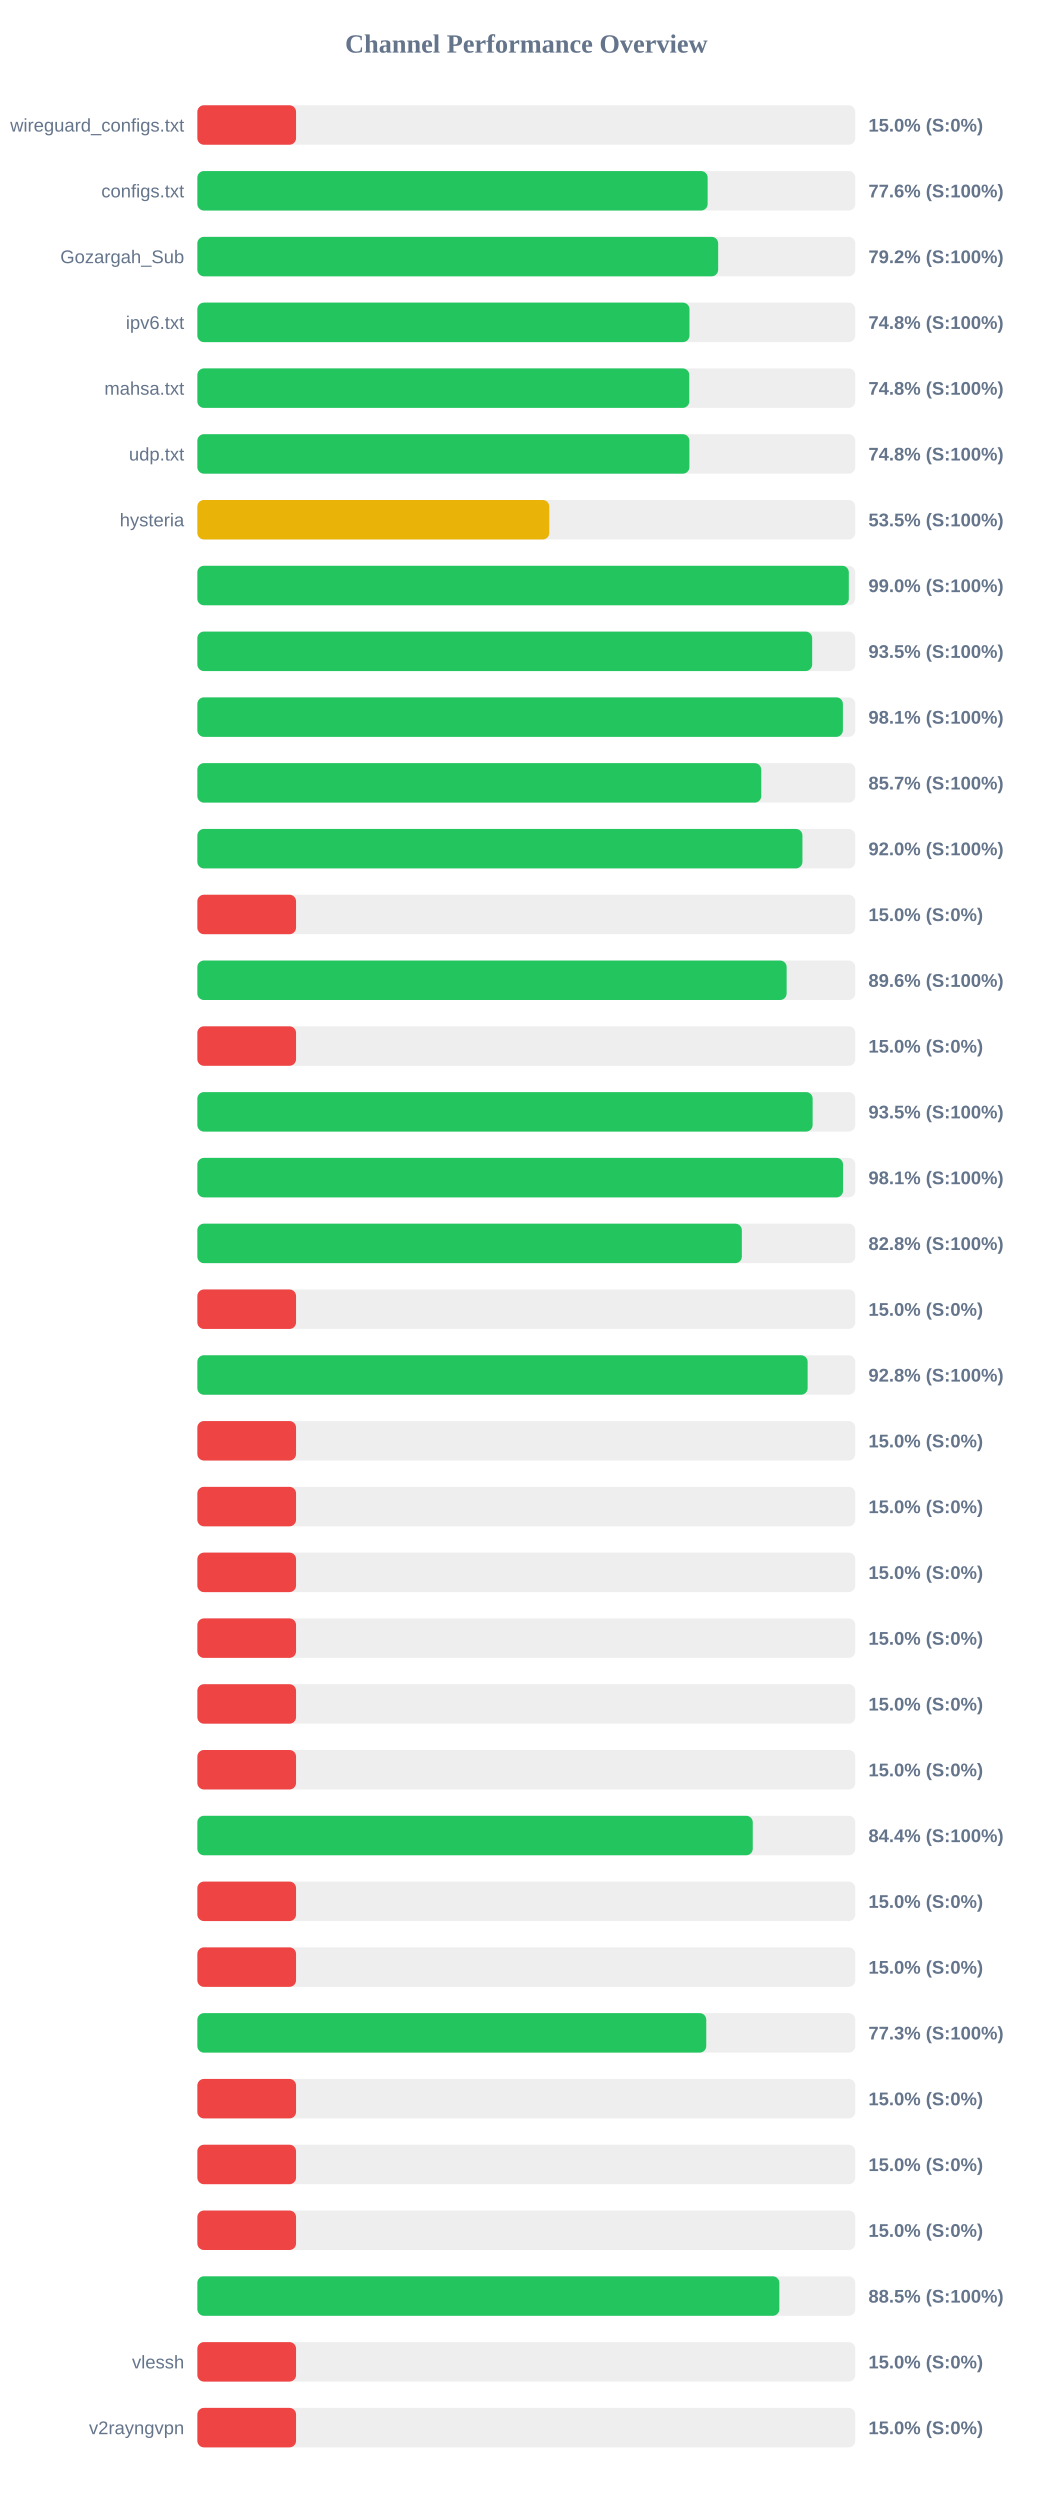
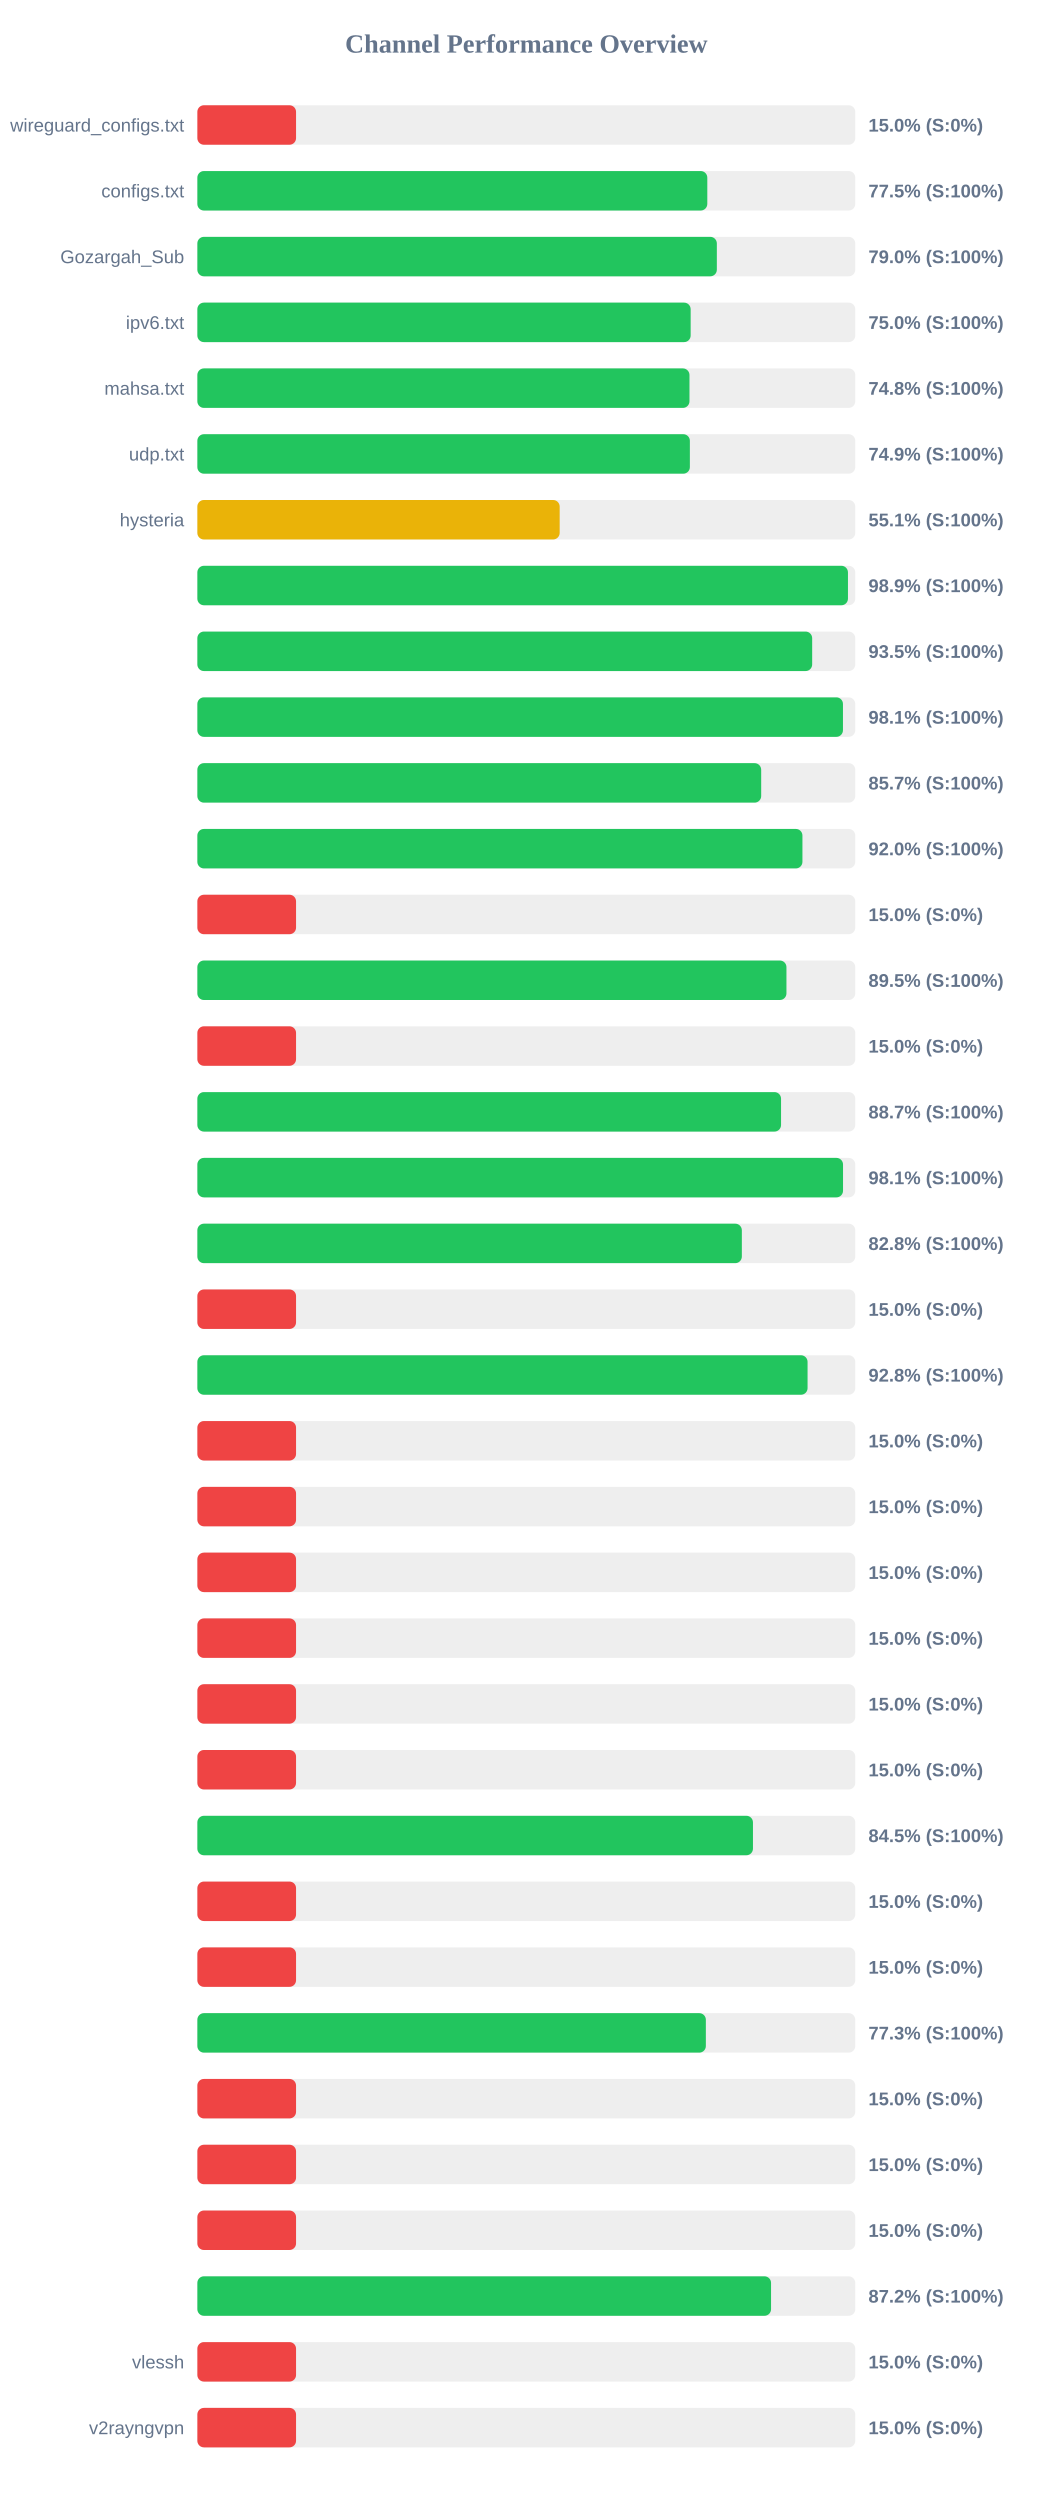
<svg xmlns="http://www.w3.org/2000/svg" width="800" height="1900" version="1.1">
  <style>
        .row { font: 14px Arial; fill: #64748b; }
        .score { font: bold 14px Arial; fill: #64748b; }
    </style>
  <text x="400" y="40" text-anchor="middle" font-size="20px" font-weight="bold" fill="#64748b">Channel Performance Overview</text>
  <rect x="150" y="80" width="500" height="30" fill="#eee" rx="5" />
  <rect x="150" y="80" width="75.0" height="30" fill="#ef4444" rx="5" />
  <text x="140" y="100" text-anchor="end" class="row">wireguard_configs.txt</text>
  <text x="660" y="100" text-anchor="start" class="score">15.0% (S:0%)</text>
  <rect x="150" y="130" width="500" height="30" fill="#eee" rx="5" />
-   <rect x="150" y="130" width="387.8" height="30" fill="#22c55e" rx="5" />
+   <rect x="150" y="130" width="387.55" height="30" fill="#22c55e" rx="5" />
  <text x="140" y="150" text-anchor="end" class="row">configs.txt</text>
-   <text x="660" y="150" text-anchor="start" class="score">77.6% (S:100%)</text>
+   <text x="660" y="150" text-anchor="start" class="score">77.5% (S:100%)</text>
  <rect x="150" y="180" width="500" height="30" fill="#eee" rx="5" />
-   <rect x="150" y="180" width="395.8" height="30" fill="#22c55e" rx="5" />
+   <rect x="150" y="180" width="394.8" height="30" fill="#22c55e" rx="5" />
  <text x="140" y="200" text-anchor="end" class="row">Gozargah_Sub</text>
-   <text x="660" y="200" text-anchor="start" class="score">79.2% (S:100%)</text>
+   <text x="660" y="200" text-anchor="start" class="score">79.0% (S:100%)</text>
  <rect x="150" y="230" width="500" height="30" fill="#eee" rx="5" />
-   <rect x="150" y="230" width="374.0" height="30" fill="#22c55e" rx="5" />
+   <rect x="150" y="230" width="374.9" height="30" fill="#22c55e" rx="5" />
  <text x="140" y="250" text-anchor="end" class="row">ipv6.txt</text>
-   <text x="660" y="250" text-anchor="start" class="score">74.8% (S:100%)</text>
+   <text x="660" y="250" text-anchor="start" class="score">75.0% (S:100%)</text>
  <rect x="150" y="280" width="500" height="30" fill="#eee" rx="5" />
-   <rect x="150" y="280" width="373.85" height="30" fill="#22c55e" rx="5" />
+   <rect x="150" y="280" width="374.0" height="30" fill="#22c55e" rx="5" />
  <text x="140" y="300" text-anchor="end" class="row">mahsa.txt</text>
  <text x="660" y="300" text-anchor="start" class="score">74.8% (S:100%)</text>
  <rect x="150" y="330" width="500" height="30" fill="#eee" rx="5" />
-   <rect x="150" y="330" width="373.95" height="30" fill="#22c55e" rx="5" />
+   <rect x="150" y="330" width="374.3" height="30" fill="#22c55e" rx="5" />
  <text x="140" y="350" text-anchor="end" class="row">udp.txt</text>
-   <text x="660" y="350" text-anchor="start" class="score">74.8% (S:100%)</text>
+   <text x="660" y="350" text-anchor="start" class="score">74.9% (S:100%)</text>
  <rect x="150" y="380" width="500" height="30" fill="#eee" rx="5" />
-   <rect x="150" y="380" width="267.45" height="30" fill="#eab308" rx="5" />
+   <rect x="150" y="380" width="275.35" height="30" fill="#eab308" rx="5" />
  <text x="140" y="400" text-anchor="end" class="row">hysteria</text>
-   <text x="660" y="400" text-anchor="start" class="score">53.5% (S:100%)</text>
+   <text x="660" y="400" text-anchor="start" class="score">55.1% (S:100%)</text>
  <rect x="150" y="430" width="500" height="30" fill="#eee" rx="5" />
-   <rect x="150" y="430" width="495.1" height="30" fill="#22c55e" rx="5" />
+   <rect x="150" y="430" width="494.45" height="30" fill="#22c55e" rx="5" />
  <text x="140" y="450" text-anchor="end" class="row" />
-   <text x="660" y="450" text-anchor="start" class="score">99.0% (S:100%)</text>
+   <text x="660" y="450" text-anchor="start" class="score">98.9% (S:100%)</text>
  <rect x="150" y="480" width="500" height="30" fill="#eee" rx="5" />
  <rect x="150" y="480" width="467.25" height="30" fill="#22c55e" rx="5" />
  <text x="140" y="500" text-anchor="end" class="row" />
  <text x="660" y="500" text-anchor="start" class="score">93.5% (S:100%)</text>
  <rect x="150" y="530" width="500" height="30" fill="#eee" rx="5" />
-   <rect x="150" y="530" width="490.6" height="30" fill="#22c55e" rx="5" />
+   <rect x="150" y="530" width="490.65" height="30" fill="#22c55e" rx="5" />
  <text x="140" y="550" text-anchor="end" class="row" />
  <text x="660" y="550" text-anchor="start" class="score">98.1% (S:100%)</text>
  <rect x="150" y="580" width="500" height="30" fill="#eee" rx="5" />
-   <rect x="150" y="580" width="428.55" height="30" fill="#22c55e" rx="5" />
+   <rect x="150" y="580" width="428.5" height="30" fill="#22c55e" rx="5" />
  <text x="140" y="600" text-anchor="end" class="row" />
  <text x="660" y="600" text-anchor="start" class="score">85.7% (S:100%)</text>
  <rect x="150" y="630" width="500" height="30" fill="#eee" rx="5" />
  <rect x="150" y="630" width="459.85" height="30" fill="#22c55e" rx="5" />
  <text x="140" y="650" text-anchor="end" class="row" />
  <text x="660" y="650" text-anchor="start" class="score">92.0% (S:100%)</text>
  <rect x="150" y="680" width="500" height="30" fill="#eee" rx="5" />
  <rect x="150" y="680" width="75.0" height="30" fill="#ef4444" rx="5" />
  <text x="140" y="700" text-anchor="end" class="row" />
  <text x="660" y="700" text-anchor="start" class="score">15.0% (S:0%)</text>
  <rect x="150" y="730" width="500" height="30" fill="#eee" rx="5" />
-   <rect x="150" y="730" width="447.85" height="30" fill="#22c55e" rx="5" />
+   <rect x="150" y="730" width="447.7" height="30" fill="#22c55e" rx="5" />
  <text x="140" y="750" text-anchor="end" class="row" />
-   <text x="660" y="750" text-anchor="start" class="score">89.6% (S:100%)</text>
+   <text x="660" y="750" text-anchor="start" class="score">89.5% (S:100%)</text>
  <rect x="150" y="780" width="500" height="30" fill="#eee" rx="5" />
  <rect x="150" y="780" width="75.0" height="30" fill="#ef4444" rx="5" />
  <text x="140" y="800" text-anchor="end" class="row" />
  <text x="660" y="800" text-anchor="start" class="score">15.0% (S:0%)</text>
  <rect x="150" y="830" width="500" height="30" fill="#eee" rx="5" />
-   <rect x="150" y="830" width="467.6" height="30" fill="#22c55e" rx="5" />
+   <rect x="150" y="830" width="443.6" height="30" fill="#22c55e" rx="5" />
  <text x="140" y="850" text-anchor="end" class="row" />
-   <text x="660" y="850" text-anchor="start" class="score">93.5% (S:100%)</text>
+   <text x="660" y="850" text-anchor="start" class="score">88.7% (S:100%)</text>
  <rect x="150" y="880" width="500" height="30" fill="#eee" rx="5" />
  <rect x="150" y="880" width="490.7" height="30" fill="#22c55e" rx="5" />
  <text x="140" y="900" text-anchor="end" class="row" />
  <text x="660" y="900" text-anchor="start" class="score">98.1% (S:100%)</text>
  <rect x="150" y="930" width="500" height="30" fill="#eee" rx="5" />
  <rect x="150" y="930" width="413.8" height="30" fill="#22c55e" rx="5" />
  <text x="140" y="950" text-anchor="end" class="row" />
  <text x="660" y="950" text-anchor="start" class="score">82.8% (S:100%)</text>
  <rect x="150" y="980" width="500" height="30" fill="#eee" rx="5" />
  <rect x="150" y="980" width="75.0" height="30" fill="#ef4444" rx="5" />
  <text x="140" y="1000" text-anchor="end" class="row" />
  <text x="660" y="1000" text-anchor="start" class="score">15.0% (S:0%)</text>
  <rect x="150" y="1030" width="500" height="30" fill="#eee" rx="5" />
-   <rect x="150" y="1030" width="463.8" height="30" fill="#22c55e" rx="5" />
+   <rect x="150" y="1030" width="463.75" height="30" fill="#22c55e" rx="5" />
  <text x="140" y="1050" text-anchor="end" class="row" />
  <text x="660" y="1050" text-anchor="start" class="score">92.8% (S:100%)</text>
  <rect x="150" y="1080" width="500" height="30" fill="#eee" rx="5" />
  <rect x="150" y="1080" width="75.0" height="30" fill="#ef4444" rx="5" />
  <text x="140" y="1100" text-anchor="end" class="row" />
  <text x="660" y="1100" text-anchor="start" class="score">15.0% (S:0%)</text>
  <rect x="150" y="1130" width="500" height="30" fill="#eee" rx="5" />
  <rect x="150" y="1130" width="75.0" height="30" fill="#ef4444" rx="5" />
  <text x="140" y="1150" text-anchor="end" class="row" />
  <text x="660" y="1150" text-anchor="start" class="score">15.0% (S:0%)</text>
  <rect x="150" y="1180" width="500" height="30" fill="#eee" rx="5" />
  <rect x="150" y="1180" width="75.0" height="30" fill="#ef4444" rx="5" />
  <text x="140" y="1200" text-anchor="end" class="row" />
  <text x="660" y="1200" text-anchor="start" class="score">15.0% (S:0%)</text>
  <rect x="150" y="1230" width="500" height="30" fill="#eee" rx="5" />
  <rect x="150" y="1230" width="75.0" height="30" fill="#ef4444" rx="5" />
  <text x="140" y="1250" text-anchor="end" class="row" />
  <text x="660" y="1250" text-anchor="start" class="score">15.0% (S:0%)</text>
  <rect x="150" y="1280" width="500" height="30" fill="#eee" rx="5" />
  <rect x="150" y="1280" width="75.0" height="30" fill="#ef4444" rx="5" />
  <text x="140" y="1300" text-anchor="end" class="row" />
  <text x="660" y="1300" text-anchor="start" class="score">15.0% (S:0%)</text>
  <rect x="150" y="1330" width="500" height="30" fill="#eee" rx="5" />
  <rect x="150" y="1330" width="75.0" height="30" fill="#ef4444" rx="5" />
  <text x="140" y="1350" text-anchor="end" class="row" />
  <text x="660" y="1350" text-anchor="start" class="score">15.0% (S:0%)</text>
  <rect x="150" y="1380" width="500" height="30" fill="#eee" rx="5" />
-   <rect x="150" y="1380" width="422.1" height="30" fill="#22c55e" rx="5" />
+   <rect x="150" y="1380" width="422.25" height="30" fill="#22c55e" rx="5" />
  <text x="140" y="1400" text-anchor="end" class="row" />
-   <text x="660" y="1400" text-anchor="start" class="score">84.4% (S:100%)</text>
+   <text x="660" y="1400" text-anchor="start" class="score">84.5% (S:100%)</text>
  <rect x="150" y="1430" width="500" height="30" fill="#eee" rx="5" />
  <rect x="150" y="1430" width="75.0" height="30" fill="#ef4444" rx="5" />
  <text x="140" y="1450" text-anchor="end" class="row" />
  <text x="660" y="1450" text-anchor="start" class="score">15.0% (S:0%)</text>
  <rect x="150" y="1480" width="500" height="30" fill="#eee" rx="5" />
  <rect x="150" y="1480" width="75.0" height="30" fill="#ef4444" rx="5" />
  <text x="140" y="1500" text-anchor="end" class="row" />
  <text x="660" y="1500" text-anchor="start" class="score">15.0% (S:0%)</text>
  <rect x="150" y="1530" width="500" height="30" fill="#eee" rx="5" />
-   <rect x="150" y="1530" width="386.75" height="30" fill="#22c55e" rx="5" />
+   <rect x="150" y="1530" width="386.45" height="30" fill="#22c55e" rx="5" />
  <text x="140" y="1550" text-anchor="end" class="row" />
  <text x="660" y="1550" text-anchor="start" class="score">77.3% (S:100%)</text>
  <rect x="150" y="1580" width="500" height="30" fill="#eee" rx="5" />
  <rect x="150" y="1580" width="75.0" height="30" fill="#ef4444" rx="5" />
  <text x="140" y="1600" text-anchor="end" class="row" />
  <text x="660" y="1600" text-anchor="start" class="score">15.0% (S:0%)</text>
  <rect x="150" y="1630" width="500" height="30" fill="#eee" rx="5" />
  <rect x="150" y="1630" width="75.0" height="30" fill="#ef4444" rx="5" />
  <text x="140" y="1650" text-anchor="end" class="row" />
  <text x="660" y="1650" text-anchor="start" class="score">15.0% (S:0%)</text>
  <rect x="150" y="1680" width="500" height="30" fill="#eee" rx="5" />
  <rect x="150" y="1680" width="75.0" height="30" fill="#ef4444" rx="5" />
  <text x="140" y="1700" text-anchor="end" class="row" />
  <text x="660" y="1700" text-anchor="start" class="score">15.0% (S:0%)</text>
  <rect x="150" y="1730" width="500" height="30" fill="#eee" rx="5" />
-   <rect x="150" y="1730" width="442.3" height="30" fill="#22c55e" rx="5" />
+   <rect x="150" y="1730" width="436.0" height="30" fill="#22c55e" rx="5" />
  <text x="140" y="1750" text-anchor="end" class="row" />
-   <text x="660" y="1750" text-anchor="start" class="score">88.5% (S:100%)</text>
+   <text x="660" y="1750" text-anchor="start" class="score">87.2% (S:100%)</text>
  <rect x="150" y="1780" width="500" height="30" fill="#eee" rx="5" />
  <rect x="150" y="1780" width="75.0" height="30" fill="#ef4444" rx="5" />
  <text x="140" y="1800" text-anchor="end" class="row">vlessh</text>
  <text x="660" y="1800" text-anchor="start" class="score">15.0% (S:0%)</text>
  <rect x="150" y="1830" width="500" height="30" fill="#eee" rx="5" />
  <rect x="150" y="1830" width="75.0" height="30" fill="#ef4444" rx="5" />
  <text x="140" y="1850" text-anchor="end" class="row">v2rayngvpn</text>
  <text x="660" y="1850" text-anchor="start" class="score">15.0% (S:0%)</text>
</svg>
